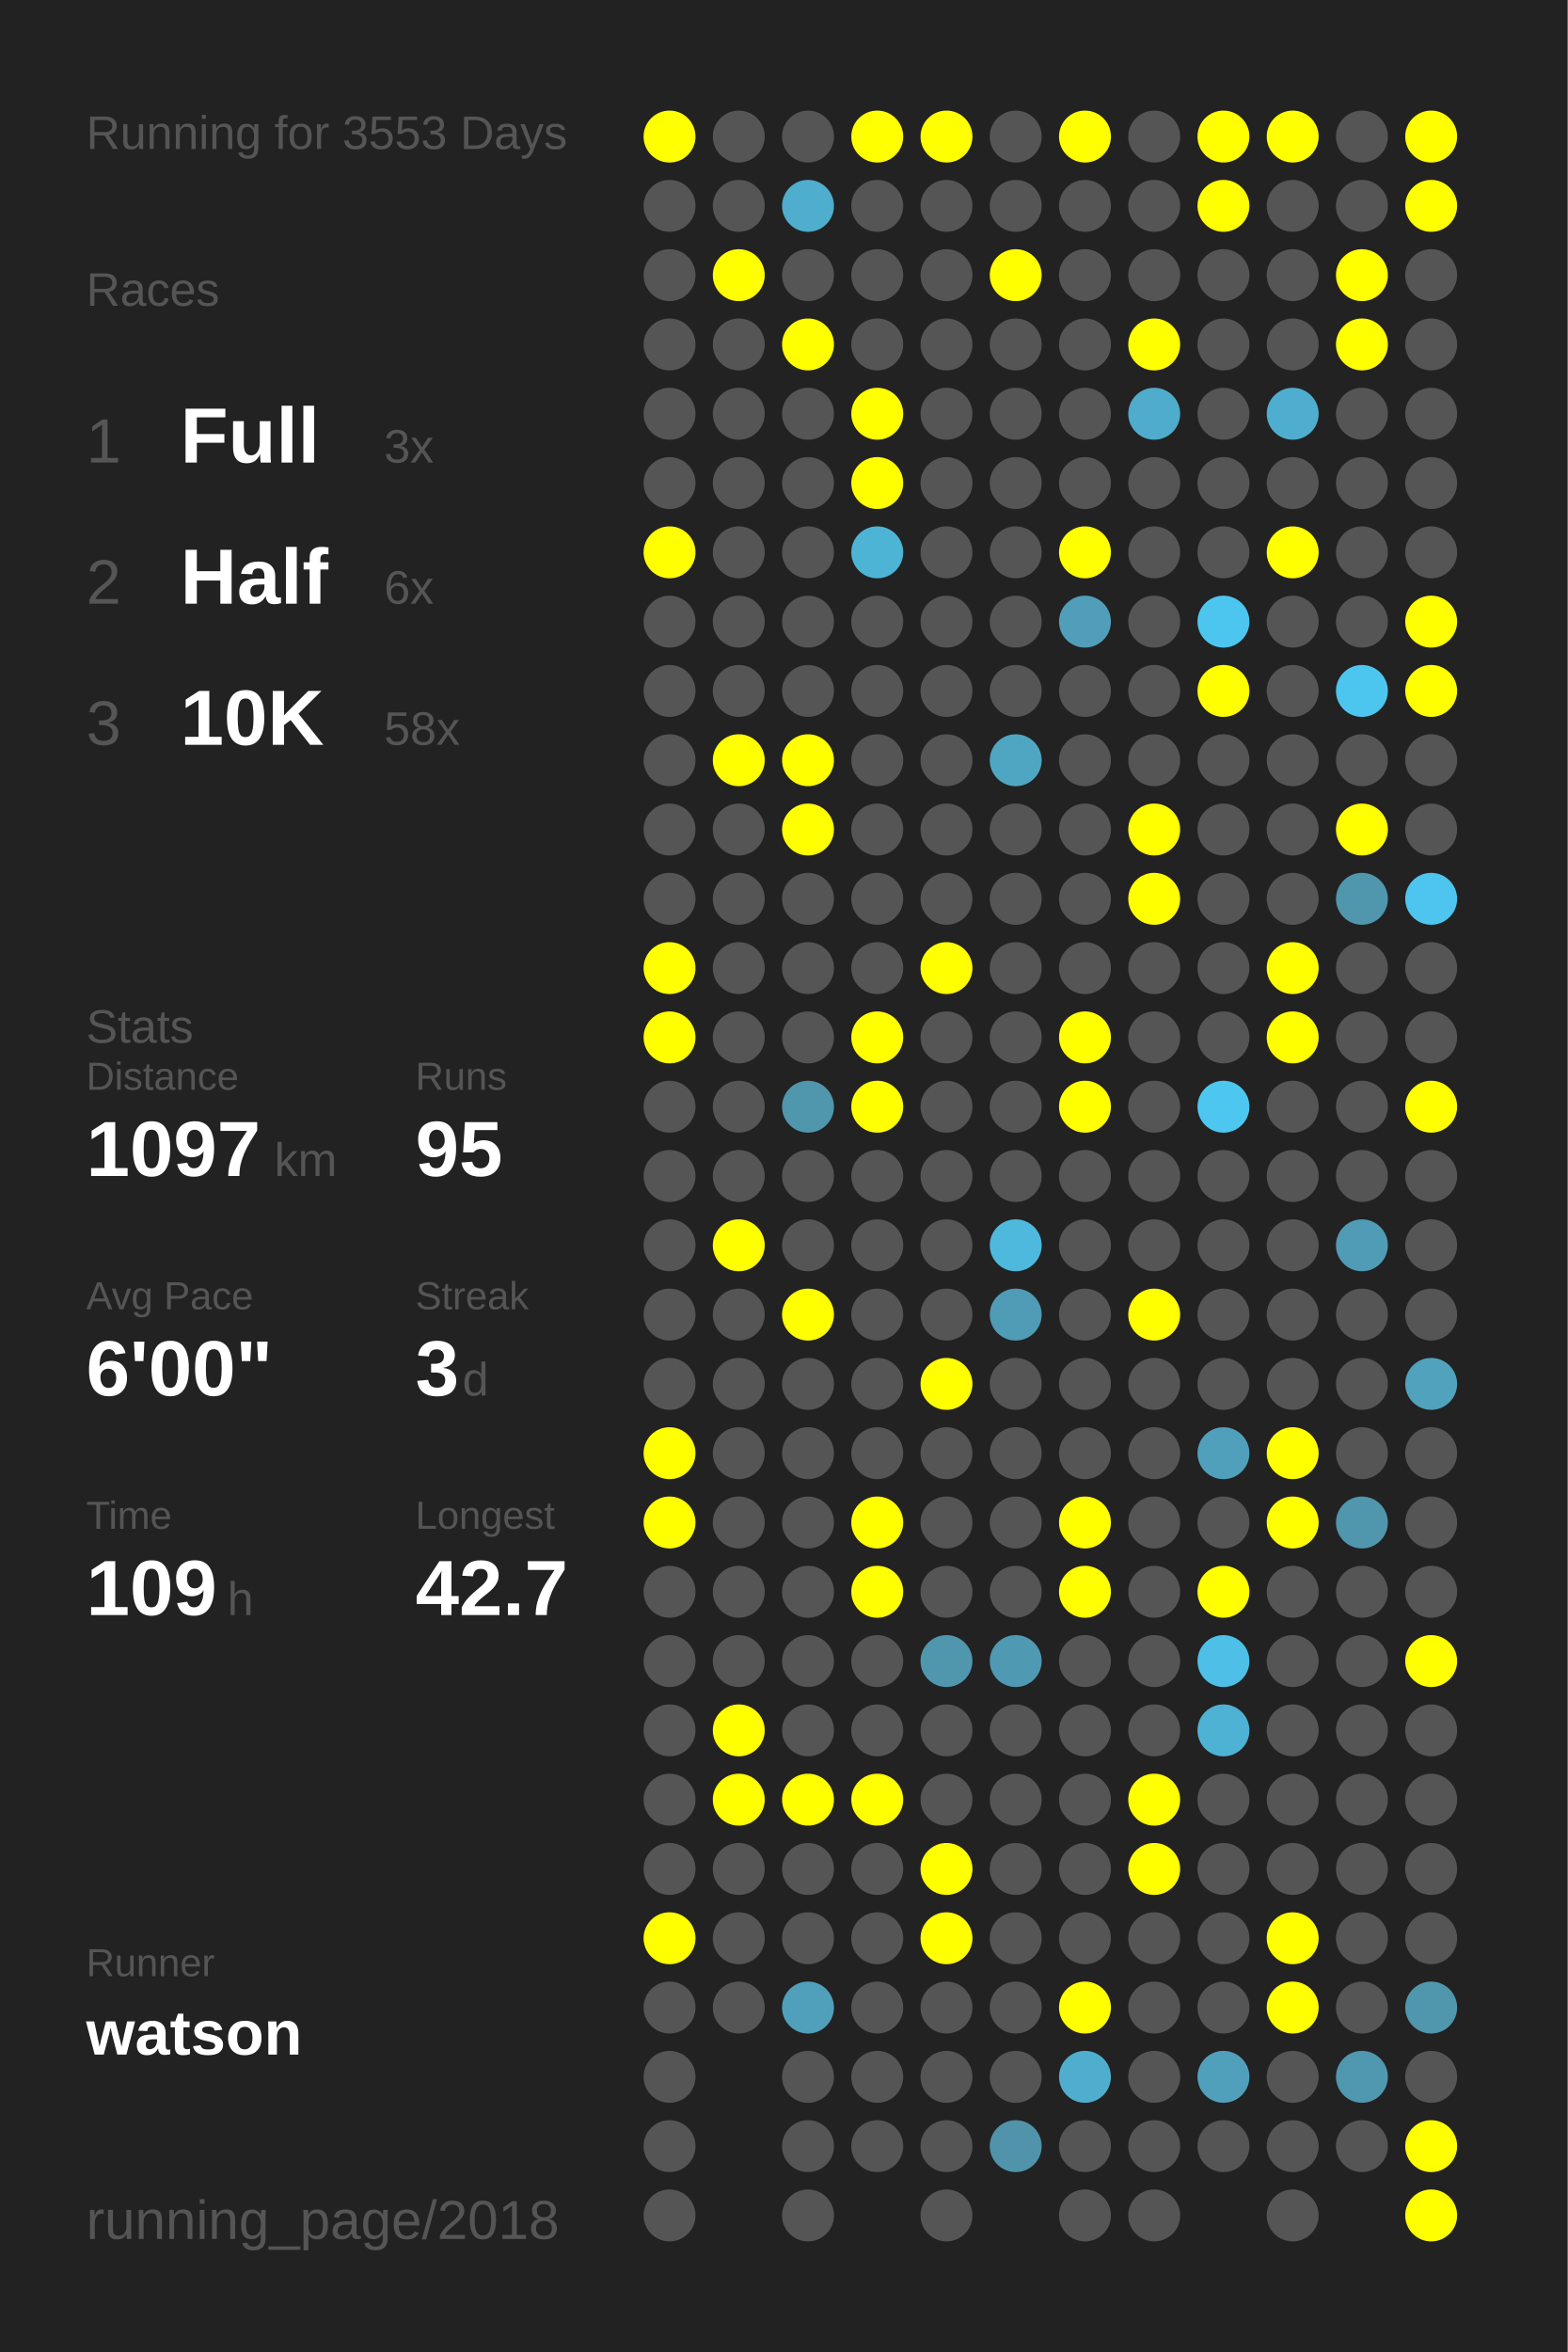
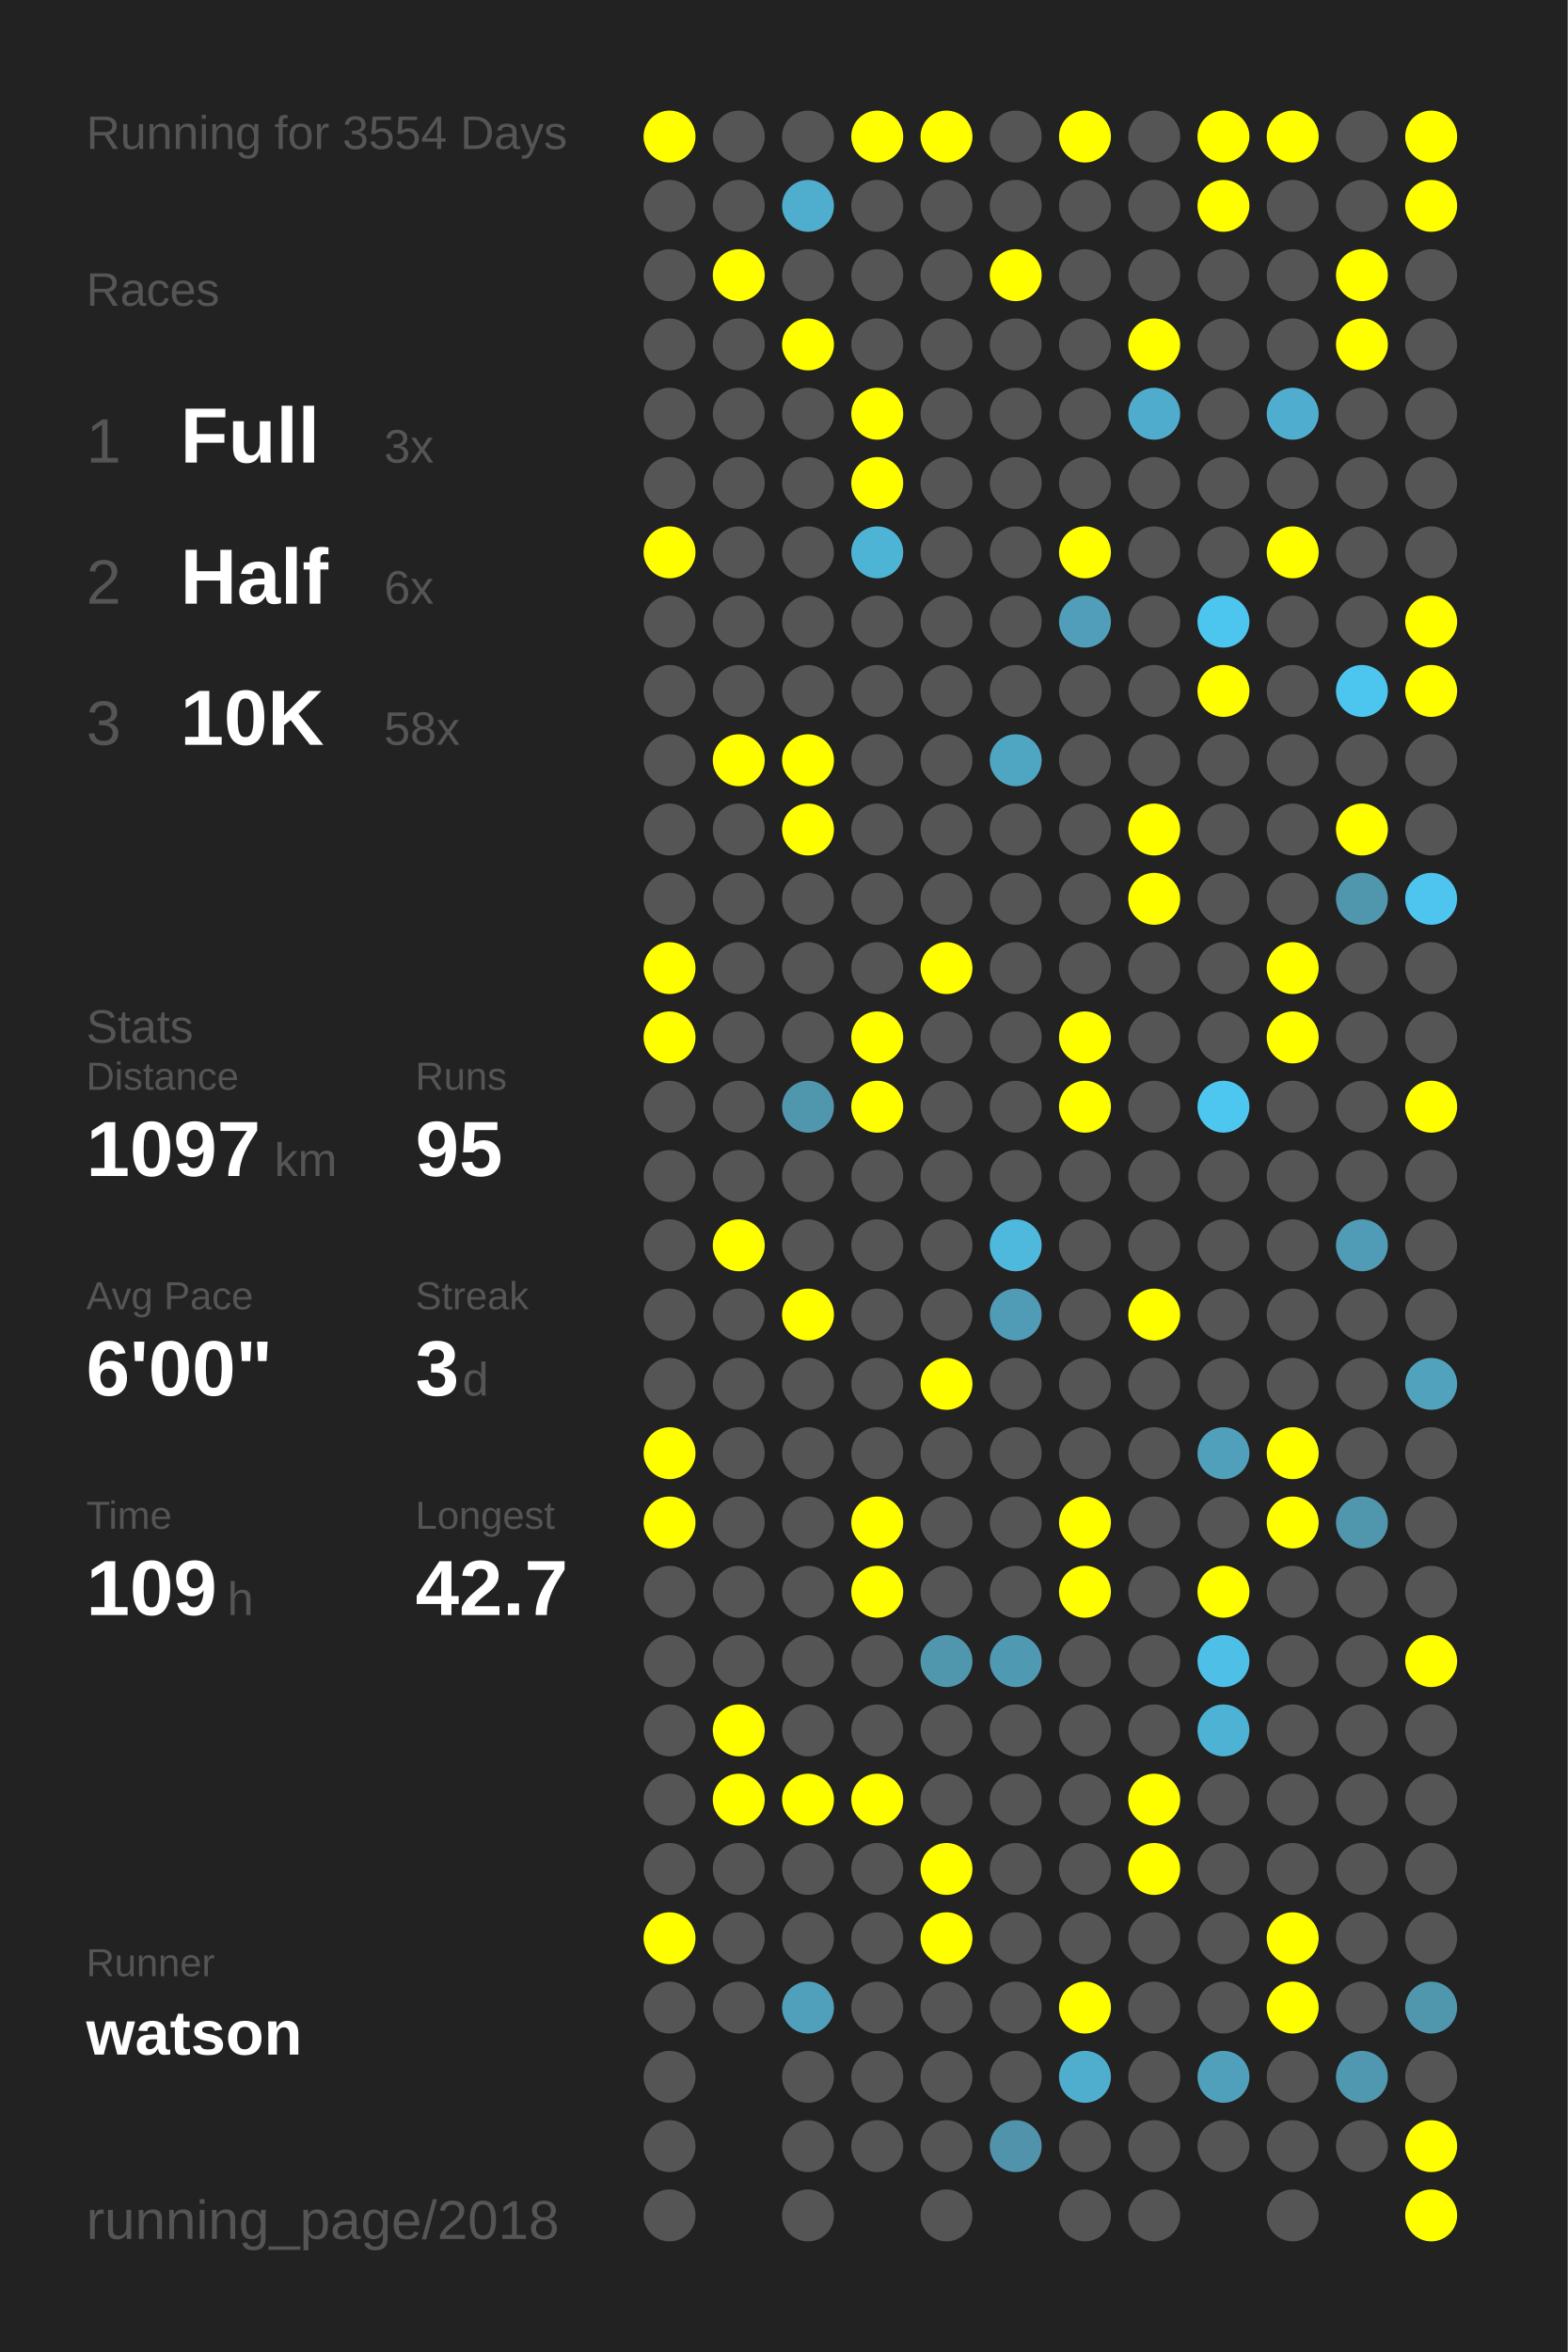
<svg xmlns="http://www.w3.org/2000/svg" baseProfile="full" height="300mm" version="1.1" viewBox="0,0,200,300" width="200mm">
  <defs />
  <rect fill="#222222" height="300" width="200" x="0" y="0" />
-   <text fill="#555555" style="font-size:6px; font-family:Arial;" x="11" y="19">Running for 3553 Days</text>
+   <text fill="#555555" style="font-size:6px; font-family:Arial;" x="11" y="19">Running for 3554 Days</text>
  <text fill="#555555" style="font-size:6px; font-family:Arial;" x="11" y="39">Races</text>
  <text fill="#555555" style="font-size:8px; font-family:Arial;" x="11" y="59">1</text>
  <text fill="#FFFFFF" style="font-size:10px; font-family:Arial; font-weight:bold;" x="23" y="59">Full</text>
  <text fill="#555555" style="font-size:6px; font-family:Arial;" x="49" y="59">3x</text>
  <text fill="#555555" style="font-size:8px; font-family:Arial;" x="11" y="77">2</text>
  <text fill="#FFFFFF" style="font-size:10px; font-family:Arial; font-weight:bold;" x="23" y="77">Half</text>
  <text fill="#555555" style="font-size:6px; font-family:Arial;" x="49" y="77">6x</text>
  <text fill="#555555" style="font-size:8px; font-family:Arial;" x="11" y="95">3</text>
  <text fill="#FFFFFF" style="font-size:10px; font-family:Arial; font-weight:bold;" x="23" y="95">10K</text>
  <text fill="#555555" style="font-size:6px; font-family:Arial;" x="49" y="95">58x</text>
  <text fill="#555555" style="font-size:6px; font-family:Arial;" x="11" y="133">Stats</text>
  <text fill="#555555" style="font-size:5px; font-family:Arial;" x="11" y="139">Distance</text>
  <text fill="#FFFFFF" style="font-size:10px; font-family:Arial; font-weight:bold;" x="11" y="150">1097</text>
  <text fill="#555555" style="font-size:6px; font-family:Arial;" x="35" y="150">km</text>
  <text fill="#555555" style="font-size:5px; font-family:Arial;" x="53" y="139">Runs</text>
  <text fill="#FFFFFF" style="font-size:10px; font-family:Arial; font-weight:bold;" x="53" y="150">95</text>
  <text fill="#555555" style="font-size:5px; font-family:Arial;" x="11" y="167">Avg Pace</text>
  <text fill="#FFFFFF" style="font-size:10px; font-family:Arial; font-weight:bold;" x="11" y="178">6'00"</text>
  <text fill="#555555" style="font-size:5px; font-family:Arial;" x="53" y="167">Streak</text>
  <text fill="#FFFFFF" style="font-size:10px; font-family:Arial; font-weight:bold;" x="53" y="178">3</text>
  <text fill="#555555" style="font-size:6px; font-family:Arial;" x="59" y="178">d</text>
  <text fill="#555555" style="font-size:5px; font-family:Arial;" x="11" y="195">Time</text>
  <text fill="#FFFFFF" style="font-size:10px; font-family:Arial; font-weight:bold;" x="11" y="206">109</text>
  <text fill="#555555" style="font-size:6px; font-family:Arial;" x="29" y="206">h</text>
  <text fill="#555555" style="font-size:5px; font-family:Arial;" x="53" y="195">Longest</text>
  <text fill="#FFFFFF" style="font-size:10px; font-family:Arial; font-weight:bold;" x="53" y="206">42.7</text>
  <text fill="#555555" style="font-size:5px; font-family:Arial;" x="11" y="252.065">Runner</text>
  <text fill="#FFFFFF" style="font-size:8px; font-family:Arial; font-weight:bold;" x="11" y="262.065">watson</text>
  <text fill="#555555" style="font-size:7px; font-family:Arial;" x="11" y="285.581">running_page/2018</text>
  <circle cx="85.417" cy="17.419" fill="#FFFF00" r="3.312" />
  <circle cx="85.417" cy="26.258" fill="#555555" r="3.312" />
  <circle cx="85.417" cy="35.097" fill="#555555" r="3.312" />
  <circle cx="85.417" cy="43.935" fill="#555555" r="3.312" />
  <circle cx="85.417" cy="52.774" fill="#555555" r="3.312" />
  <circle cx="85.417" cy="61.613" fill="#555555" r="3.312" />
  <circle cx="85.417" cy="70.452" fill="#FFFF00" r="3.312" />
  <circle cx="85.417" cy="79.29" fill="#555555" r="3.312" />
  <circle cx="85.417" cy="88.129" fill="#555555" r="3.312" />
  <circle cx="85.417" cy="96.968" fill="#555555" r="3.312" />
  <circle cx="85.417" cy="105.806" fill="#555555" r="3.312" />
  <circle cx="85.417" cy="114.645" fill="#555555" r="3.312" />
  <circle cx="85.417" cy="123.484" fill="#FFFF00" r="3.312" />
  <circle cx="85.417" cy="132.323" fill="#FFFF00" r="3.312" />
  <circle cx="85.417" cy="141.161" fill="#555555" r="3.312" />
  <circle cx="85.417" cy="150" fill="#555555" r="3.312" />
  <circle cx="85.417" cy="158.839" fill="#555555" r="3.312" />
  <circle cx="85.417" cy="167.677" fill="#555555" r="3.312" />
  <circle cx="85.417" cy="176.516" fill="#555555" r="3.312" />
  <circle cx="85.417" cy="185.355" fill="#FFFF00" r="3.312" />
  <circle cx="85.417" cy="194.194" fill="#FFFF00" r="3.312" />
  <circle cx="85.417" cy="203.032" fill="#555555" r="3.312" />
  <circle cx="85.417" cy="211.871" fill="#555555" r="3.312" />
  <circle cx="85.417" cy="220.71" fill="#555555" r="3.312" />
  <circle cx="85.417" cy="229.548" fill="#555555" r="3.312" />
  <circle cx="85.417" cy="238.387" fill="#555555" r="3.312" />
  <circle cx="85.417" cy="247.226" fill="#FFFF00" r="3.312" />
  <circle cx="85.417" cy="256.065" fill="#555555" r="3.312" />
  <circle cx="85.417" cy="264.903" fill="#555555" r="3.312" />
  <circle cx="85.417" cy="273.742" fill="#555555" r="3.312" />
  <circle cx="85.417" cy="282.581" fill="#555555" r="3.312" />
  <circle cx="94.25" cy="17.419" fill="#555555" r="3.312" />
  <circle cx="94.25" cy="26.258" fill="#555555" r="3.312" />
  <circle cx="94.25" cy="35.097" fill="#FFFF00" r="3.312" />
  <circle cx="94.25" cy="43.935" fill="#555555" r="3.312" />
  <circle cx="94.25" cy="52.774" fill="#555555" r="3.312" />
  <circle cx="94.25" cy="61.613" fill="#555555" r="3.312" />
  <circle cx="94.25" cy="70.452" fill="#555555" r="3.312" />
  <circle cx="94.25" cy="79.29" fill="#555555" r="3.312" />
  <circle cx="94.25" cy="88.129" fill="#555555" r="3.312" />
  <circle cx="94.25" cy="96.968" fill="#FFFF00" r="3.312" />
  <circle cx="94.25" cy="105.806" fill="#555555" r="3.312" />
  <circle cx="94.25" cy="114.645" fill="#555555" r="3.312" />
  <circle cx="94.25" cy="123.484" fill="#555555" r="3.312" />
  <circle cx="94.25" cy="132.323" fill="#555555" r="3.312" />
  <circle cx="94.25" cy="141.161" fill="#555555" r="3.312" />
  <circle cx="94.25" cy="150" fill="#555555" r="3.312" />
  <circle cx="94.25" cy="158.839" fill="#FFFF00" r="3.312" />
  <circle cx="94.25" cy="167.677" fill="#555555" r="3.312" />
  <circle cx="94.25" cy="176.516" fill="#555555" r="3.312" />
  <circle cx="94.25" cy="185.355" fill="#555555" r="3.312" />
  <circle cx="94.25" cy="194.194" fill="#555555" r="3.312" />
  <circle cx="94.25" cy="203.032" fill="#555555" r="3.312" />
  <circle cx="94.25" cy="211.871" fill="#555555" r="3.312" />
  <circle cx="94.25" cy="220.71" fill="#FFFF00" r="3.312" />
  <circle cx="94.25" cy="229.548" fill="#FFFF00" r="3.312" />
  <circle cx="94.25" cy="238.387" fill="#555555" r="3.312" />
  <circle cx="94.25" cy="247.226" fill="#555555" r="3.312" />
  <circle cx="94.25" cy="256.065" fill="#555555" r="3.312" />
  <circle cx="103.083" cy="17.419" fill="#555555" r="3.312" />
  <circle cx="103.083" cy="26.258" fill="#4fadcd" r="3.312" />
  <circle cx="103.083" cy="35.097" fill="#555555" r="3.312" />
  <circle cx="103.083" cy="43.935" fill="#FFFF00" r="3.312" />
  <circle cx="103.083" cy="52.774" fill="#555555" r="3.312" />
  <circle cx="103.083" cy="61.613" fill="#555555" r="3.312" />
  <circle cx="103.083" cy="70.452" fill="#555555" r="3.312" />
  <circle cx="103.083" cy="79.29" fill="#555555" r="3.312" />
  <circle cx="103.083" cy="88.129" fill="#555555" r="3.312" />
  <circle cx="103.083" cy="96.968" fill="#FFFF00" r="3.312" />
  <circle cx="103.083" cy="105.806" fill="#FFFF00" r="3.312" />
  <circle cx="103.083" cy="114.645" fill="#555555" r="3.312" />
  <circle cx="103.083" cy="123.484" fill="#555555" r="3.312" />
  <circle cx="103.083" cy="132.323" fill="#555555" r="3.312" />
  <circle cx="103.083" cy="141.161" fill="#5096ad" r="3.312" />
  <circle cx="103.083" cy="150" fill="#555555" r="3.312" />
  <circle cx="103.083" cy="158.839" fill="#555555" r="3.312" />
  <circle cx="103.083" cy="167.677" fill="#FFFF00" r="3.312" />
  <circle cx="103.083" cy="176.516" fill="#555555" r="3.312" />
  <circle cx="103.083" cy="185.355" fill="#555555" r="3.312" />
  <circle cx="103.083" cy="194.194" fill="#555555" r="3.312" />
  <circle cx="103.083" cy="203.032" fill="#555555" r="3.312" />
  <circle cx="103.083" cy="211.871" fill="#555555" r="3.312" />
  <circle cx="103.083" cy="220.71" fill="#555555" r="3.312" />
  <circle cx="103.083" cy="229.548" fill="#FFFF00" r="3.312" />
  <circle cx="103.083" cy="238.387" fill="#555555" r="3.312" />
  <circle cx="103.083" cy="247.226" fill="#555555" r="3.312" />
  <circle cx="103.083" cy="256.065" fill="#50a0bb" r="3.312" />
  <circle cx="103.083" cy="264.903" fill="#555555" r="3.312" />
  <circle cx="103.083" cy="273.742" fill="#555555" r="3.312" />
  <circle cx="103.083" cy="282.581" fill="#555555" r="3.312" />
  <circle cx="111.917" cy="17.419" fill="#FFFF00" r="3.312" />
  <circle cx="111.917" cy="26.258" fill="#555555" r="3.312" />
  <circle cx="111.917" cy="35.097" fill="#555555" r="3.312" />
  <circle cx="111.917" cy="43.935" fill="#555555" r="3.312" />
  <circle cx="111.917" cy="52.774" fill="#FFFF00" r="3.312" />
  <circle cx="111.917" cy="61.613" fill="#FFFF00" r="3.312" />
  <circle cx="111.917" cy="70.452" fill="#4eb4d6" r="3.312" />
  <circle cx="111.917" cy="79.29" fill="#555555" r="3.312" />
  <circle cx="111.917" cy="88.129" fill="#555555" r="3.312" />
  <circle cx="111.917" cy="96.968" fill="#555555" r="3.312" />
  <circle cx="111.917" cy="105.806" fill="#555555" r="3.312" />
  <circle cx="111.917" cy="114.645" fill="#555555" r="3.312" />
  <circle cx="111.917" cy="123.484" fill="#555555" r="3.312" />
  <circle cx="111.917" cy="132.323" fill="#FFFF00" r="3.312" />
  <circle cx="111.917" cy="141.161" fill="#FFFF00" r="3.312" />
  <circle cx="111.917" cy="150" fill="#555555" r="3.312" />
  <circle cx="111.917" cy="158.839" fill="#555555" r="3.312" />
  <circle cx="111.917" cy="167.677" fill="#555555" r="3.312" />
  <circle cx="111.917" cy="176.516" fill="#555555" r="3.312" />
  <circle cx="111.917" cy="185.355" fill="#555555" r="3.312" />
  <circle cx="111.917" cy="194.194" fill="#FFFF00" r="3.312" />
  <circle cx="111.917" cy="203.032" fill="#FFFF00" r="3.312" />
  <circle cx="111.917" cy="211.871" fill="#555555" r="3.312" />
  <circle cx="111.917" cy="220.71" fill="#555555" r="3.312" />
  <circle cx="111.917" cy="229.548" fill="#FFFF00" r="3.312" />
  <circle cx="111.917" cy="238.387" fill="#555555" r="3.312" />
  <circle cx="111.917" cy="247.226" fill="#555555" r="3.312" />
  <circle cx="111.917" cy="256.065" fill="#555555" r="3.312" />
  <circle cx="111.917" cy="264.903" fill="#555555" r="3.312" />
  <circle cx="111.917" cy="273.742" fill="#555555" r="3.312" />
  <circle cx="120.75" cy="17.419" fill="#FFFF00" r="3.312" />
  <circle cx="120.75" cy="26.258" fill="#555555" r="3.312" />
  <circle cx="120.75" cy="35.097" fill="#555555" r="3.312" />
  <circle cx="120.75" cy="43.935" fill="#555555" r="3.312" />
  <circle cx="120.75" cy="52.774" fill="#555555" r="3.312" />
  <circle cx="120.75" cy="61.613" fill="#555555" r="3.312" />
  <circle cx="120.75" cy="70.452" fill="#555555" r="3.312" />
  <circle cx="120.75" cy="79.29" fill="#555555" r="3.312" />
  <circle cx="120.75" cy="88.129" fill="#555555" r="3.312" />
  <circle cx="120.75" cy="96.968" fill="#555555" r="3.312" />
  <circle cx="120.75" cy="105.806" fill="#555555" r="3.312" />
  <circle cx="120.75" cy="114.645" fill="#555555" r="3.312" />
  <circle cx="120.75" cy="123.484" fill="#FFFF00" r="3.312" />
  <circle cx="120.75" cy="132.323" fill="#555555" r="3.312" />
  <circle cx="120.75" cy="141.161" fill="#555555" r="3.312" />
  <circle cx="120.75" cy="150" fill="#555555" r="3.312" />
  <circle cx="120.75" cy="158.839" fill="#555555" r="3.312" />
  <circle cx="120.75" cy="167.677" fill="#555555" r="3.312" />
  <circle cx="120.75" cy="176.516" fill="#FFFF00" r="3.312" />
  <circle cx="120.75" cy="185.355" fill="#555555" r="3.312" />
  <circle cx="120.75" cy="194.194" fill="#555555" r="3.312" />
  <circle cx="120.75" cy="203.032" fill="#555555" r="3.312" />
  <circle cx="120.75" cy="211.871" fill="#5096ad" r="3.312" />
  <circle cx="120.75" cy="220.71" fill="#555555" r="3.312" />
  <circle cx="120.75" cy="229.548" fill="#555555" r="3.312" />
  <circle cx="120.75" cy="238.387" fill="#FFFF00" r="3.312" />
  <circle cx="120.75" cy="247.226" fill="#FFFF00" r="3.312" />
  <circle cx="120.75" cy="256.065" fill="#555555" r="3.312" />
  <circle cx="120.75" cy="264.903" fill="#555555" r="3.312" />
  <circle cx="120.75" cy="273.742" fill="#555555" r="3.312" />
  <circle cx="120.75" cy="282.581" fill="#555555" r="3.312" />
  <circle cx="129.583" cy="17.419" fill="#555555" r="3.312" />
  <circle cx="129.583" cy="26.258" fill="#555555" r="3.312" />
  <circle cx="129.583" cy="35.097" fill="#FFFF00" r="3.312" />
  <circle cx="129.583" cy="43.935" fill="#555555" r="3.312" />
  <circle cx="129.583" cy="52.774" fill="#555555" r="3.312" />
  <circle cx="129.583" cy="61.613" fill="#555555" r="3.312" />
  <circle cx="129.583" cy="70.452" fill="#555555" r="3.312" />
  <circle cx="129.583" cy="79.29" fill="#555555" r="3.312" />
  <circle cx="129.583" cy="88.129" fill="#555555" r="3.312" />
  <circle cx="129.583" cy="96.968" fill="#4fa6c3" r="3.312" />
  <circle cx="129.583" cy="105.806" fill="#555555" r="3.312" />
  <circle cx="129.583" cy="114.645" fill="#555555" r="3.312" />
  <circle cx="129.583" cy="123.484" fill="#555555" r="3.312" />
  <circle cx="129.583" cy="132.323" fill="#555555" r="3.312" />
  <circle cx="129.583" cy="141.161" fill="#555555" r="3.312" />
  <circle cx="129.583" cy="150" fill="#555555" r="3.312" />
  <circle cx="129.583" cy="158.839" fill="#4eb9dd" r="3.312" />
  <circle cx="129.583" cy="167.677" fill="#509bb5" r="3.312" />
  <circle cx="129.583" cy="176.516" fill="#555555" r="3.312" />
  <circle cx="129.583" cy="185.355" fill="#555555" r="3.312" />
  <circle cx="129.583" cy="194.194" fill="#555555" r="3.312" />
  <circle cx="129.583" cy="203.032" fill="#555555" r="3.312" />
  <circle cx="129.583" cy="211.871" fill="#5099b2" r="3.312" />
  <circle cx="129.583" cy="220.71" fill="#555555" r="3.312" />
  <circle cx="129.583" cy="229.548" fill="#555555" r="3.312" />
  <circle cx="129.583" cy="238.387" fill="#555555" r="3.312" />
  <circle cx="129.583" cy="247.226" fill="#555555" r="3.312" />
  <circle cx="129.583" cy="256.065" fill="#555555" r="3.312" />
  <circle cx="129.583" cy="264.903" fill="#555555" r="3.312" />
  <circle cx="129.583" cy="273.742" fill="#5093aa" r="3.312" />
  <circle cx="138.417" cy="17.419" fill="#FFFF00" r="3.312" />
  <circle cx="138.417" cy="26.258" fill="#555555" r="3.312" />
  <circle cx="138.417" cy="35.097" fill="#555555" r="3.312" />
  <circle cx="138.417" cy="43.935" fill="#555555" r="3.312" />
  <circle cx="138.417" cy="52.774" fill="#555555" r="3.312" />
  <circle cx="138.417" cy="61.613" fill="#555555" r="3.312" />
  <circle cx="138.417" cy="70.452" fill="#FFFF00" r="3.312" />
  <circle cx="138.417" cy="79.29" fill="#509eb9" r="3.312" />
  <circle cx="138.417" cy="88.129" fill="#555555" r="3.312" />
  <circle cx="138.417" cy="96.968" fill="#555555" r="3.312" />
  <circle cx="138.417" cy="105.806" fill="#555555" r="3.312" />
  <circle cx="138.417" cy="114.645" fill="#555555" r="3.312" />
  <circle cx="138.417" cy="123.484" fill="#555555" r="3.312" />
  <circle cx="138.417" cy="132.323" fill="#FFFF00" r="3.312" />
  <circle cx="138.417" cy="141.161" fill="#FFFF00" r="3.312" />
  <circle cx="138.417" cy="150" fill="#555555" r="3.312" />
  <circle cx="138.417" cy="158.839" fill="#555555" r="3.312" />
  <circle cx="138.417" cy="167.677" fill="#555555" r="3.312" />
  <circle cx="138.417" cy="176.516" fill="#555555" r="3.312" />
  <circle cx="138.417" cy="185.355" fill="#555555" r="3.312" />
  <circle cx="138.417" cy="194.194" fill="#FFFF00" r="3.312" />
  <circle cx="138.417" cy="203.032" fill="#FFFF00" r="3.312" />
  <circle cx="138.417" cy="211.871" fill="#555555" r="3.312" />
  <circle cx="138.417" cy="220.71" fill="#555555" r="3.312" />
  <circle cx="138.417" cy="229.548" fill="#555555" r="3.312" />
  <circle cx="138.417" cy="238.387" fill="#555555" r="3.312" />
  <circle cx="138.417" cy="247.226" fill="#555555" r="3.312" />
  <circle cx="138.417" cy="256.065" fill="#FFFF00" r="3.312" />
  <circle cx="138.417" cy="264.903" fill="#4faece" r="3.312" />
  <circle cx="138.417" cy="273.742" fill="#555555" r="3.312" />
  <circle cx="138.417" cy="282.581" fill="#555555" r="3.312" />
  <circle cx="147.25" cy="17.419" fill="#555555" r="3.312" />
  <circle cx="147.25" cy="26.258" fill="#555555" r="3.312" />
  <circle cx="147.25" cy="35.097" fill="#555555" r="3.312" />
  <circle cx="147.25" cy="43.935" fill="#FFFF00" r="3.312" />
  <circle cx="147.25" cy="52.774" fill="#4faccc" r="3.312" />
  <circle cx="147.25" cy="61.613" fill="#555555" r="3.312" />
  <circle cx="147.25" cy="70.452" fill="#555555" r="3.312" />
  <circle cx="147.25" cy="79.29" fill="#555555" r="3.312" />
  <circle cx="147.25" cy="88.129" fill="#555555" r="3.312" />
  <circle cx="147.25" cy="96.968" fill="#555555" r="3.312" />
  <circle cx="147.25" cy="105.806" fill="#FFFF00" r="3.312" />
  <circle cx="147.25" cy="114.645" fill="#FFFF00" r="3.312" />
  <circle cx="147.25" cy="123.484" fill="#555555" r="3.312" />
  <circle cx="147.25" cy="132.323" fill="#555555" r="3.312" />
  <circle cx="147.25" cy="141.161" fill="#555555" r="3.312" />
  <circle cx="147.25" cy="150" fill="#555555" r="3.312" />
  <circle cx="147.25" cy="158.839" fill="#555555" r="3.312" />
  <circle cx="147.25" cy="167.677" fill="#FFFF00" r="3.312" />
  <circle cx="147.25" cy="176.516" fill="#555555" r="3.312" />
  <circle cx="147.25" cy="185.355" fill="#555555" r="3.312" />
  <circle cx="147.25" cy="194.194" fill="#555555" r="3.312" />
  <circle cx="147.25" cy="203.032" fill="#555555" r="3.312" />
  <circle cx="147.25" cy="211.871" fill="#555555" r="3.312" />
  <circle cx="147.25" cy="220.71" fill="#555555" r="3.312" />
  <circle cx="147.25" cy="229.548" fill="#FFFF00" r="3.312" />
  <circle cx="147.25" cy="238.387" fill="#FFFF00" r="3.312" />
  <circle cx="147.25" cy="247.226" fill="#555555" r="3.312" />
  <circle cx="147.25" cy="256.065" fill="#555555" r="3.312" />
  <circle cx="147.25" cy="264.903" fill="#555555" r="3.312" />
  <circle cx="147.25" cy="273.742" fill="#555555" r="3.312" />
  <circle cx="147.25" cy="282.581" fill="#555555" r="3.312" />
  <circle cx="156.083" cy="17.419" fill="#FFFF00" r="3.312" />
  <circle cx="156.083" cy="26.258" fill="#FFFF00" r="3.312" />
  <circle cx="156.083" cy="35.097" fill="#555555" r="3.312" />
  <circle cx="156.083" cy="43.935" fill="#555555" r="3.312" />
  <circle cx="156.083" cy="52.774" fill="#555555" r="3.312" />
  <circle cx="156.083" cy="61.613" fill="#555555" r="3.312" />
  <circle cx="156.083" cy="70.452" fill="#555555" r="3.312" />
  <circle cx="156.083" cy="79.29" fill="#4dc6ef" r="3.312" />
  <circle cx="156.083" cy="88.129" fill="#FFFF00" r="3.312" />
  <circle cx="156.083" cy="96.968" fill="#555555" r="3.312" />
  <circle cx="156.083" cy="105.806" fill="#555555" r="3.312" />
  <circle cx="156.083" cy="114.645" fill="#555555" r="3.312" />
  <circle cx="156.083" cy="123.484" fill="#555555" r="3.312" />
  <circle cx="156.083" cy="132.323" fill="#555555" r="3.312" />
  <circle cx="156.083" cy="141.161" fill="#4dc7f0" r="3.312" />
  <circle cx="156.083" cy="150" fill="#555555" r="3.312" />
  <circle cx="156.083" cy="158.839" fill="#555555" r="3.312" />
  <circle cx="156.083" cy="167.677" fill="#555555" r="3.312" />
  <circle cx="156.083" cy="176.516" fill="#555555" r="3.312" />
  <circle cx="156.083" cy="185.355" fill="#50a0bc" r="3.312" />
  <circle cx="156.083" cy="194.194" fill="#555555" r="3.312" />
  <circle cx="156.083" cy="203.032" fill="#FFFF00" r="3.312" />
  <circle cx="156.083" cy="211.871" fill="#4ec0e7" r="3.312" />
  <circle cx="156.083" cy="220.71" fill="#4eb2d4" r="3.312" />
  <circle cx="156.083" cy="229.548" fill="#555555" r="3.312" />
  <circle cx="156.083" cy="238.387" fill="#555555" r="3.312" />
  <circle cx="156.083" cy="247.226" fill="#555555" r="3.312" />
  <circle cx="156.083" cy="256.065" fill="#555555" r="3.312" />
  <circle cx="156.083" cy="264.903" fill="#50a0bb" r="3.312" />
  <circle cx="156.083" cy="273.742" fill="#555555" r="3.312" />
  <circle cx="164.917" cy="17.419" fill="#FFFF00" r="3.312" />
  <circle cx="164.917" cy="26.258" fill="#555555" r="3.312" />
  <circle cx="164.917" cy="35.097" fill="#555555" r="3.312" />
  <circle cx="164.917" cy="43.935" fill="#555555" r="3.312" />
  <circle cx="164.917" cy="52.774" fill="#4faecf" r="3.312" />
  <circle cx="164.917" cy="61.613" fill="#555555" r="3.312" />
  <circle cx="164.917" cy="70.452" fill="#FFFF00" r="3.312" />
  <circle cx="164.917" cy="79.29" fill="#555555" r="3.312" />
  <circle cx="164.917" cy="88.129" fill="#555555" r="3.312" />
  <circle cx="164.917" cy="96.968" fill="#555555" r="3.312" />
  <circle cx="164.917" cy="105.806" fill="#555555" r="3.312" />
  <circle cx="164.917" cy="114.645" fill="#555555" r="3.312" />
  <circle cx="164.917" cy="123.484" fill="#FFFF00" r="3.312" />
  <circle cx="164.917" cy="132.323" fill="#FFFF00" r="3.312" />
  <circle cx="164.917" cy="141.161" fill="#555555" r="3.312" />
  <circle cx="164.917" cy="150" fill="#555555" r="3.312" />
  <circle cx="164.917" cy="158.839" fill="#555555" r="3.312" />
  <circle cx="164.917" cy="167.677" fill="#555555" r="3.312" />
  <circle cx="164.917" cy="176.516" fill="#555555" r="3.312" />
  <circle cx="164.917" cy="185.355" fill="#FFFF00" r="3.312" />
  <circle cx="164.917" cy="194.194" fill="#FFFF00" r="3.312" />
  <circle cx="164.917" cy="203.032" fill="#555555" r="3.312" />
  <circle cx="164.917" cy="211.871" fill="#555555" r="3.312" />
  <circle cx="164.917" cy="220.71" fill="#555555" r="3.312" />
  <circle cx="164.917" cy="229.548" fill="#555555" r="3.312" />
  <circle cx="164.917" cy="238.387" fill="#555555" r="3.312" />
  <circle cx="164.917" cy="247.226" fill="#FFFF00" r="3.312" />
  <circle cx="164.917" cy="256.065" fill="#FFFF00" r="3.312" />
  <circle cx="164.917" cy="264.903" fill="#555555" r="3.312" />
  <circle cx="164.917" cy="273.742" fill="#555555" r="3.312" />
  <circle cx="164.917" cy="282.581" fill="#555555" r="3.312" />
  <circle cx="173.75" cy="17.419" fill="#555555" r="3.312" />
  <circle cx="173.75" cy="26.258" fill="#555555" r="3.312" />
  <circle cx="173.75" cy="35.097" fill="#FFFF00" r="3.312" />
  <circle cx="173.75" cy="43.935" fill="#FFFF00" r="3.312" />
  <circle cx="173.75" cy="52.774" fill="#555555" r="3.312" />
  <circle cx="173.75" cy="61.613" fill="#555555" r="3.312" />
  <circle cx="173.75" cy="70.452" fill="#555555" r="3.312" />
  <circle cx="173.75" cy="79.29" fill="#555555" r="3.312" />
  <circle cx="173.75" cy="88.129" fill="#4dc6ef" r="3.312" />
  <circle cx="173.75" cy="96.968" fill="#555555" r="3.312" />
  <circle cx="173.75" cy="105.806" fill="#FFFF00" r="3.312" />
  <circle cx="173.75" cy="114.645" fill="#5096ad" r="3.312" />
  <circle cx="173.75" cy="123.484" fill="#555555" r="3.312" />
  <circle cx="173.75" cy="132.323" fill="#555555" r="3.312" />
  <circle cx="173.75" cy="141.161" fill="#555555" r="3.312" />
  <circle cx="173.75" cy="150" fill="#555555" r="3.312" />
  <circle cx="173.75" cy="158.839" fill="#509bb5" r="3.312" />
  <circle cx="173.75" cy="167.677" fill="#555555" r="3.312" />
  <circle cx="173.75" cy="176.516" fill="#555555" r="3.312" />
  <circle cx="173.75" cy="185.355" fill="#555555" r="3.312" />
  <circle cx="173.75" cy="194.194" fill="#5096ad" r="3.312" />
  <circle cx="173.75" cy="203.032" fill="#555555" r="3.312" />
  <circle cx="173.75" cy="211.871" fill="#555555" r="3.312" />
  <circle cx="173.75" cy="220.71" fill="#555555" r="3.312" />
  <circle cx="173.75" cy="229.548" fill="#555555" r="3.312" />
  <circle cx="173.75" cy="238.387" fill="#555555" r="3.312" />
  <circle cx="173.75" cy="247.226" fill="#555555" r="3.312" />
  <circle cx="173.75" cy="256.065" fill="#555555" r="3.312" />
  <circle cx="173.75" cy="264.903" fill="#5097b0" r="3.312" />
  <circle cx="173.75" cy="273.742" fill="#555555" r="3.312" />
  <circle cx="182.583" cy="17.419" fill="#FFFF00" r="3.312" />
  <circle cx="182.583" cy="26.258" fill="#FFFF00" r="3.312" />
  <circle cx="182.583" cy="35.097" fill="#555555" r="3.312" />
  <circle cx="182.583" cy="43.935" fill="#555555" r="3.312" />
  <circle cx="182.583" cy="52.774" fill="#555555" r="3.312" />
  <circle cx="182.583" cy="61.613" fill="#555555" r="3.312" />
  <circle cx="182.583" cy="70.452" fill="#555555" r="3.312" />
  <circle cx="182.583" cy="79.29" fill="#FFFF00" r="3.312" />
  <circle cx="182.583" cy="88.129" fill="#FFFF00" r="3.312" />
  <circle cx="182.583" cy="96.968" fill="#555555" r="3.312" />
  <circle cx="182.583" cy="105.806" fill="#555555" r="3.312" />
  <circle cx="182.583" cy="114.645" fill="#4dc5ee" r="3.312" />
  <circle cx="182.583" cy="123.484" fill="#555555" r="3.312" />
  <circle cx="182.583" cy="132.323" fill="#555555" r="3.312" />
  <circle cx="182.583" cy="141.161" fill="#FFFF00" r="3.312" />
  <circle cx="182.583" cy="150" fill="#555555" r="3.312" />
  <circle cx="182.583" cy="158.839" fill="#555555" r="3.312" />
  <circle cx="182.583" cy="167.677" fill="#555555" r="3.312" />
  <circle cx="182.583" cy="176.516" fill="#50a2bd" r="3.312" />
  <circle cx="182.583" cy="185.355" fill="#555555" r="3.312" />
  <circle cx="182.583" cy="194.194" fill="#555555" r="3.312" />
  <circle cx="182.583" cy="203.032" fill="#555555" r="3.312" />
  <circle cx="182.583" cy="211.871" fill="#FFFF00" r="3.312" />
  <circle cx="182.583" cy="220.71" fill="#555555" r="3.312" />
  <circle cx="182.583" cy="229.548" fill="#555555" r="3.312" />
  <circle cx="182.583" cy="238.387" fill="#555555" r="3.312" />
  <circle cx="182.583" cy="247.226" fill="#555555" r="3.312" />
  <circle cx="182.583" cy="256.065" fill="#5096ad" r="3.312" />
  <circle cx="182.583" cy="264.903" fill="#555555" r="3.312" />
  <circle cx="182.583" cy="273.742" fill="#FFFF00" r="3.312" />
  <circle cx="182.583" cy="282.581" fill="#FFFF00" r="3.312" />
</svg>
